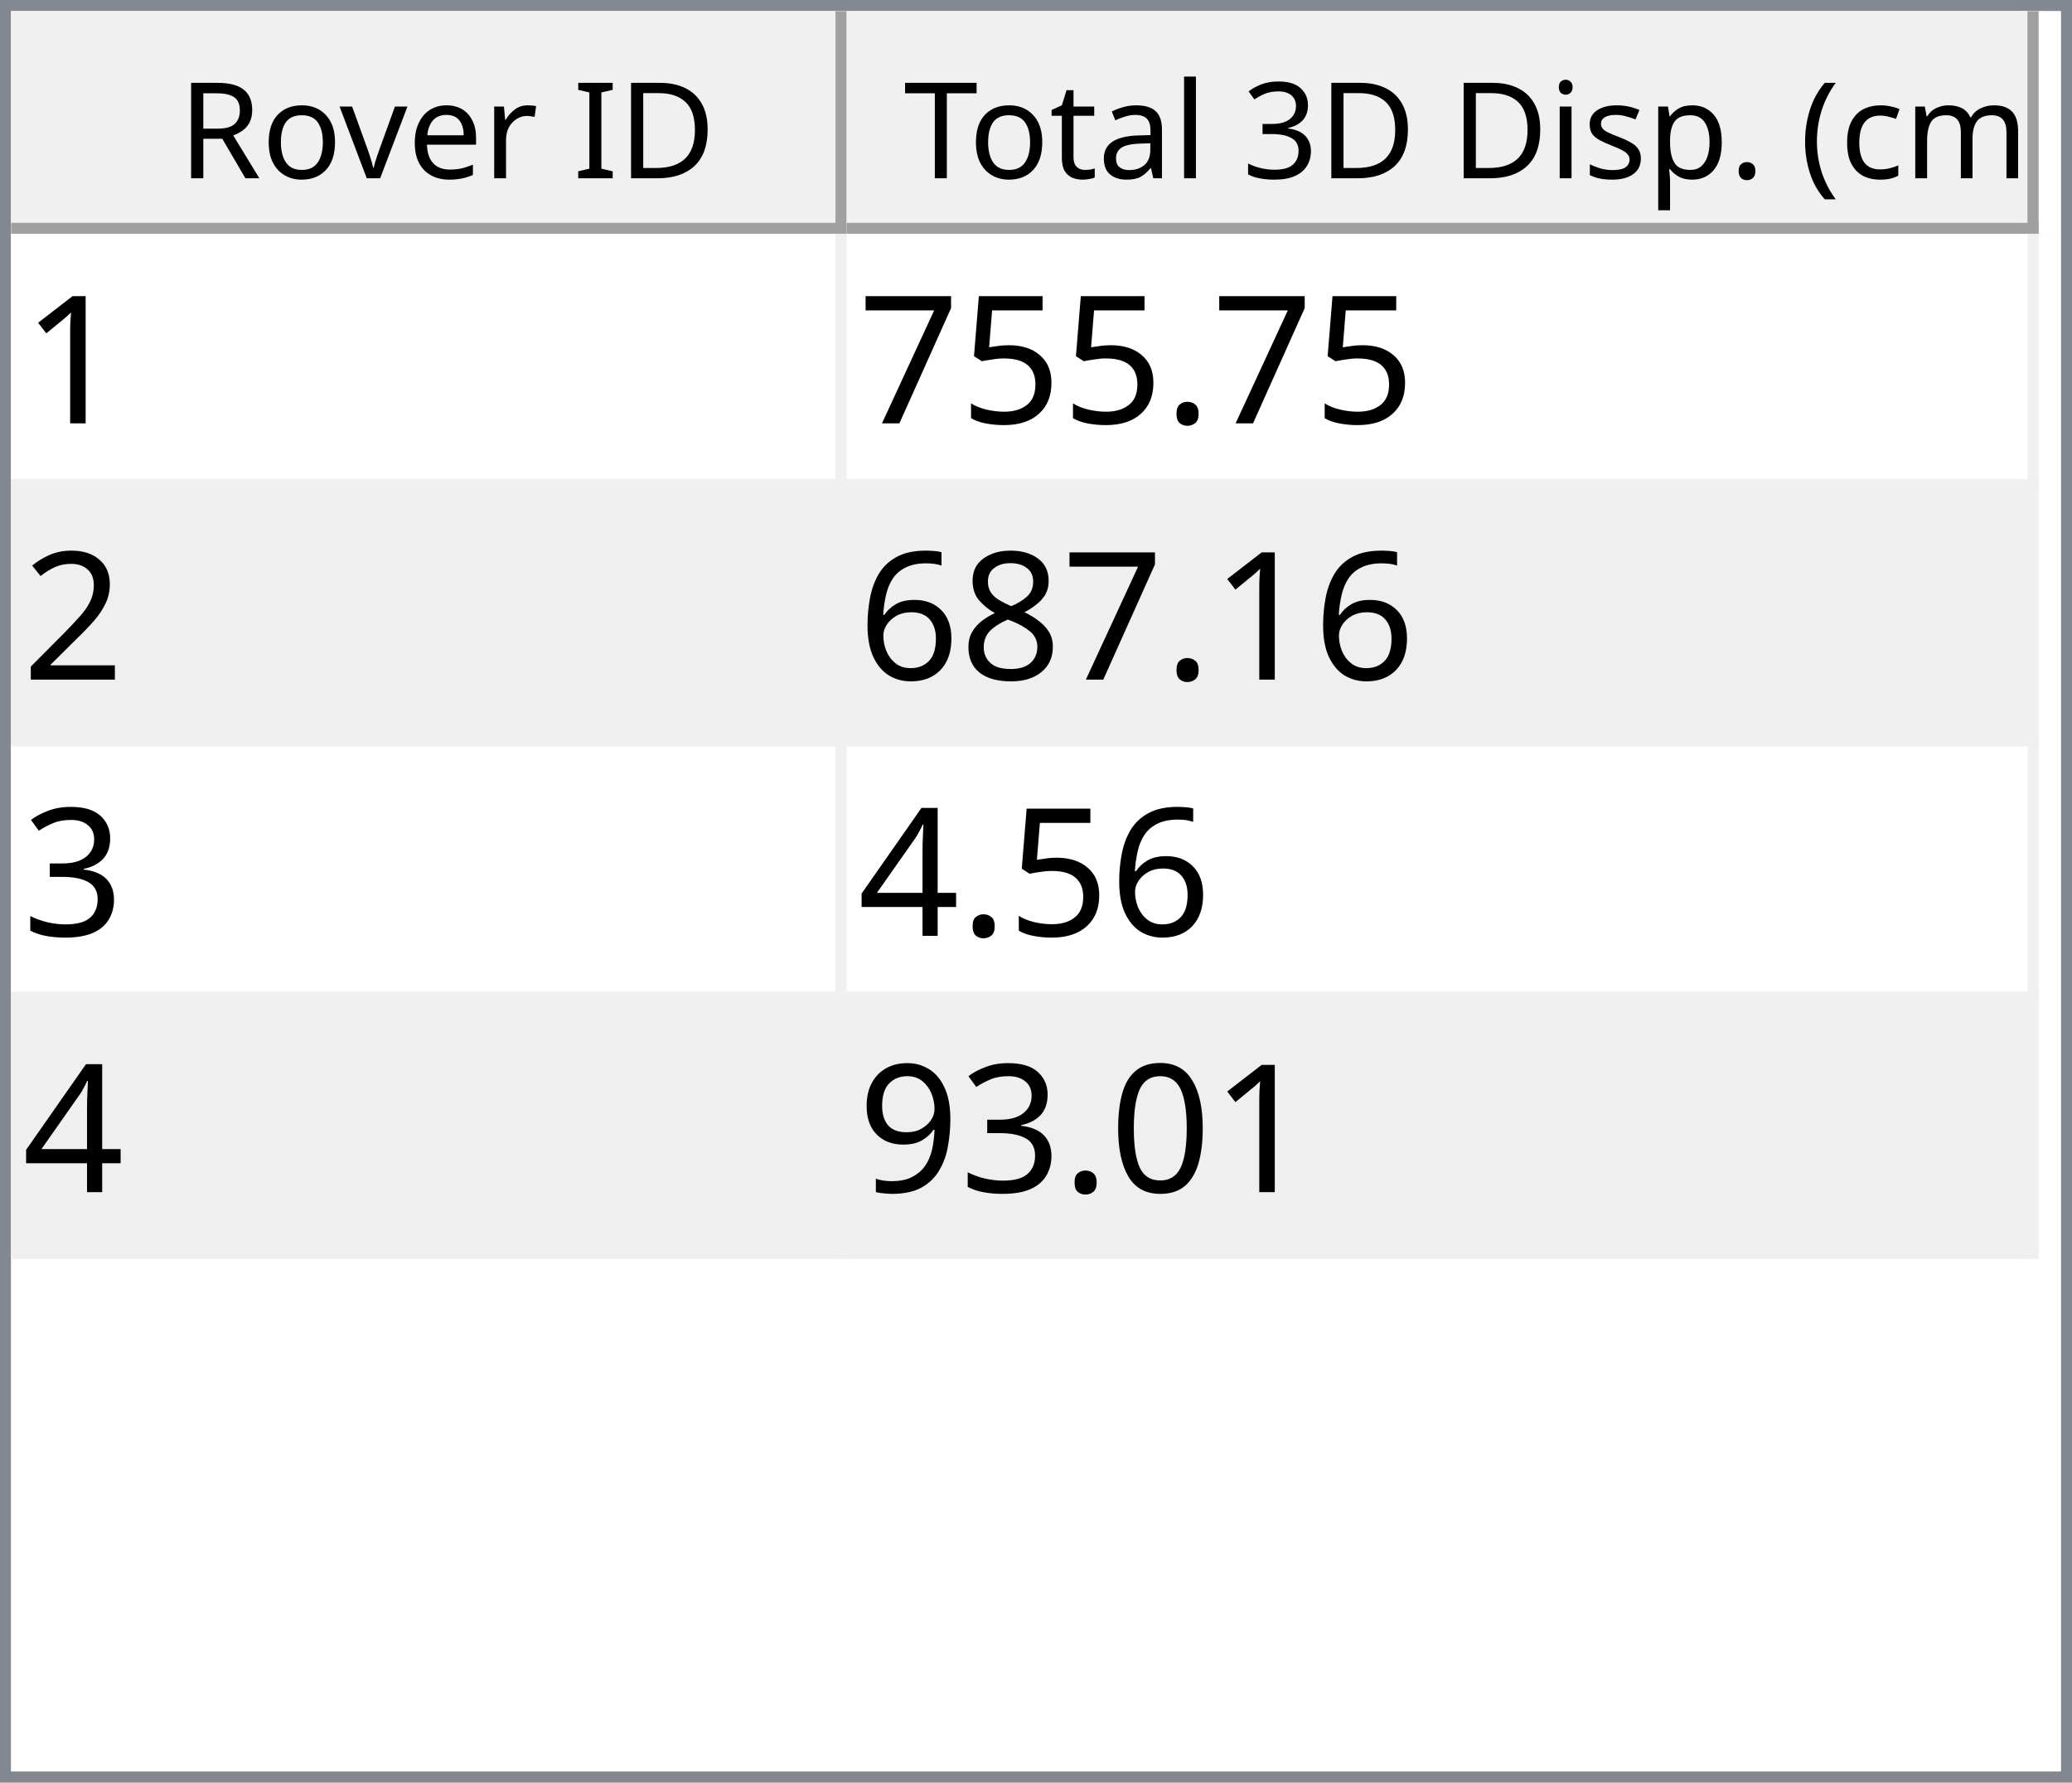
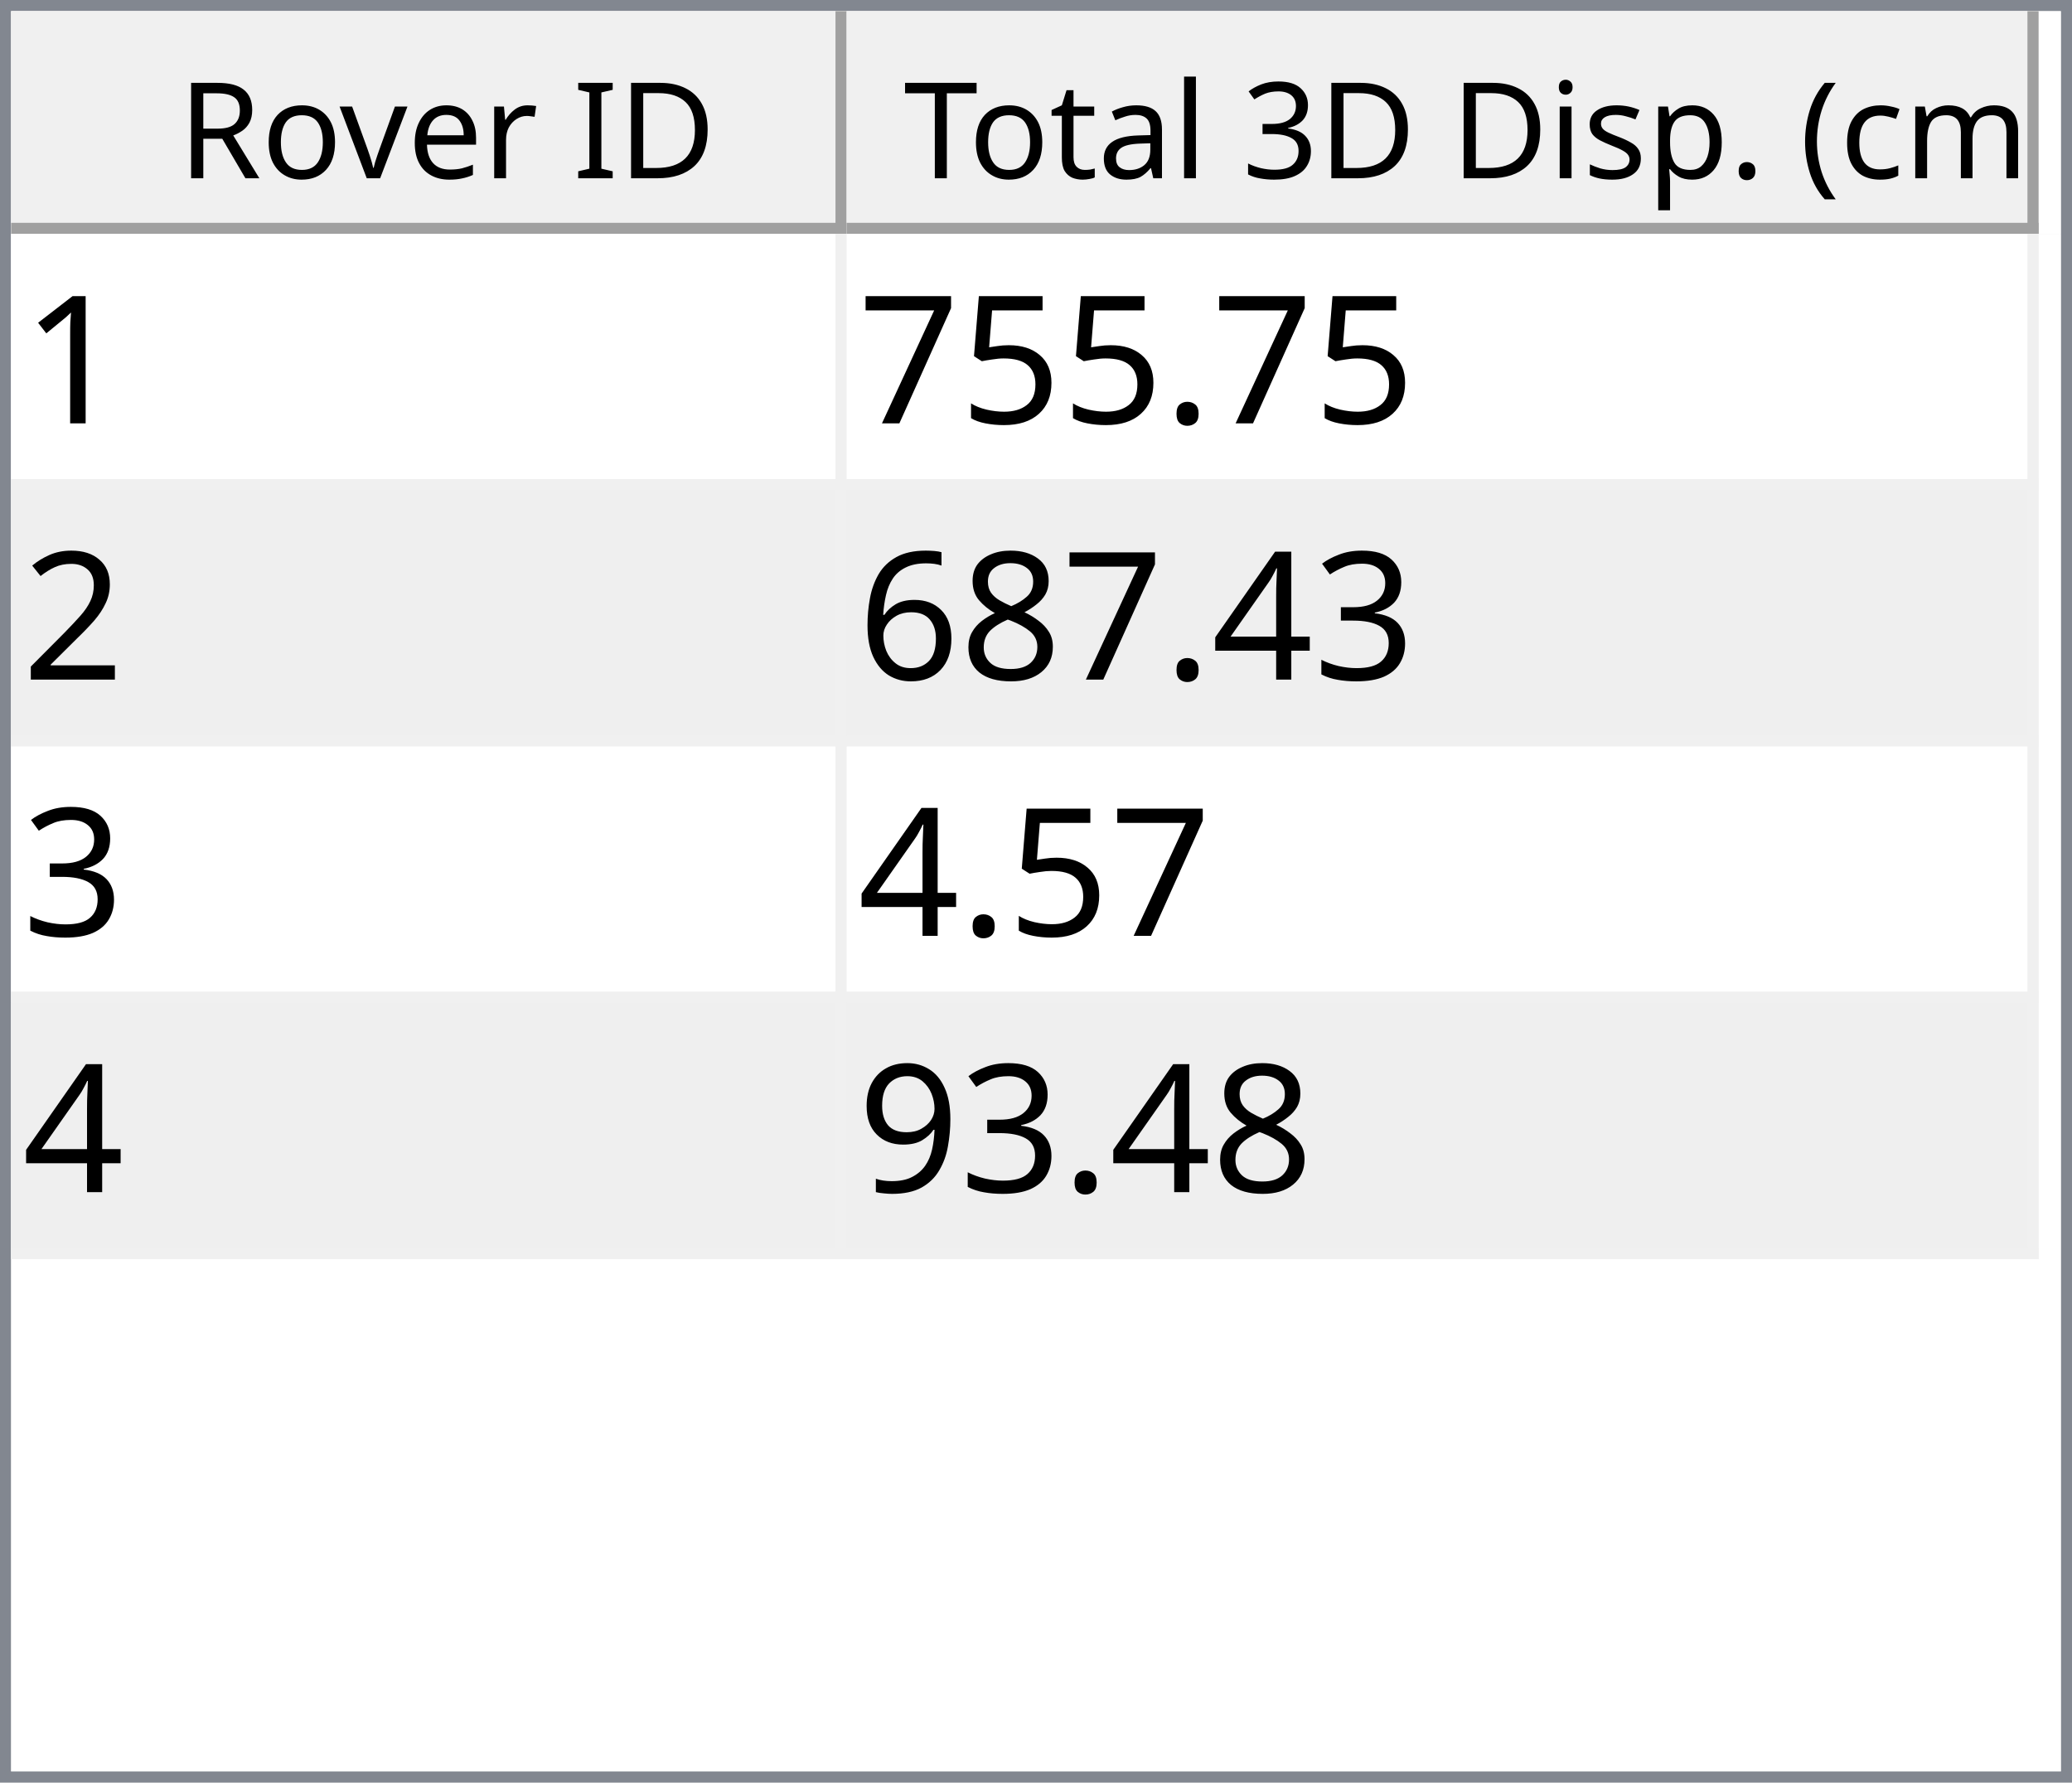
<svg xmlns="http://www.w3.org/2000/svg" style="fill-opacity:1; color-rendering:auto; color-interpolation:auto; text-rendering:auto; stroke:black; stroke-linecap:square; stroke-miterlimit:10; shape-rendering:auto; stroke-opacity:1; fill:black; stroke-dasharray:none; font-weight:normal; stroke-width:1; font-family:'Dialog'; font-style:normal; stroke-linejoin:miter; font-size:12px; stroke-dashoffset:0; image-rendering:auto;" width="186" height="160">
  <defs id="genericDefs" />
  <g>
    <defs id="defs1">
      <clipPath clipPathUnits="userSpaceOnUse" id="clipPath1">
        <path d="M0 0 L186 0 L186 160 L0 160 L0 0 Z" />
      </clipPath>
      <clipPath clipPathUnits="userSpaceOnUse" id="clipPath2">
        <path d="M0 0 L0 160 L186 160 L186 0 Z" />
      </clipPath>
      <clipPath clipPathUnits="userSpaceOnUse" id="clipPath3">
        <path d="M0 0 L0 20 L184 20 L184 0 Z" />
      </clipPath>
      <clipPath clipPathUnits="userSpaceOnUse" id="clipPath4">
        <path d="M0 0 L0 20 L75 20 L75 0 Z" />
      </clipPath>
      <clipPath clipPathUnits="userSpaceOnUse" id="clipPath5">
        <path d="M1 1 L1 19 L74 19 L74 1 Z" />
      </clipPath>
      <clipPath clipPathUnits="userSpaceOnUse" id="clipPath6">
        <path d="M0 0 L0 18 L73 18 L73 0 Z" />
      </clipPath>
      <clipPath clipPathUnits="userSpaceOnUse" id="clipPath7">
        <path d="M-0.5 -0.5 L-0.5 19.5 L74.5 19.5 L74.5 -0.5 Z" />
      </clipPath>
      <clipPath clipPathUnits="userSpaceOnUse" id="clipPath8">
        <path d="M0 0 L0 20 L107 20 L107 0 Z" />
      </clipPath>
      <clipPath clipPathUnits="userSpaceOnUse" id="clipPath9">
        <path d="M1 1 L1 19 L106 19 L106 1 Z" />
      </clipPath>
      <clipPath clipPathUnits="userSpaceOnUse" id="clipPath10">
        <path d="M0 0 L0 18 L105 18 L105 0 Z" />
      </clipPath>
      <clipPath clipPathUnits="userSpaceOnUse" id="clipPath11">
        <path d="M-0.5 -0.5 L-0.5 19.5 L106.5 19.5 L106.5 -0.5 Z" />
      </clipPath>
      <clipPath clipPathUnits="userSpaceOnUse" id="clipPath12">
        <path d="M0 0 L0 138 L184 138 L184 0 Z" />
      </clipPath>
      <clipPath clipPathUnits="userSpaceOnUse" id="clipPath13">
        <path d="M0 0 L0 92 L182 92 L182 0 Z" />
      </clipPath>
      <clipPath clipPathUnits="userSpaceOnUse" id="clipPath14">
        <path d="M-0.5 -0.5 L-0.5 91.5 L181.5 91.5 L181.5 -0.5 Z" />
      </clipPath>
      <clipPath clipPathUnits="userSpaceOnUse" id="clipPath15">
        <path d="M0 0 L0 22 L74 22 L74 0 Z" />
      </clipPath>
      <clipPath clipPathUnits="userSpaceOnUse" id="clipPath16">
        <path d="M0 0 L0 22 L106 22 L106 0 Z" />
      </clipPath>
      <font horiz-adv-x="64.551" id="font1">
        <font-face ascent="107.91" descent="25.098" units-per-em="100" style="font-style:normal; font-family:Segoe UI; font-weight:normal;" />
        <missing-glyph horiz-adv-x="64.551" d="M8.109 0 L8.109 68.266 L56.453 68.266 L56.453 0 L8.109 0 ZM15.328 7.234 L49.219 7.234 L49.219 61.031 L15.328 61.031 L15.328 7.234 Z" />
        <glyph unicode="D" horiz-adv-x="70.117" d="M9.188 0 L9.188 70.016 L28.516 70.016 Q65.531 70.016 65.531 35.891 Q65.531 19.672 55.25 9.836 Q44.969 0 27.734 0 L9.188 0 ZM17.391 62.594 L17.391 7.422 L27.828 7.422 Q41.609 7.422 49.273 14.797 Q56.938 22.172 56.938 35.688 Q56.938 62.594 28.328 62.594 L17.391 62.594 Z" />
        <glyph unicode="I" horiz-adv-x="26.611" d="M17.391 0 L9.188 0 L9.188 70.016 L17.391 70.016 L17.391 0 Z" />
        <glyph unicode=" " horiz-adv-x="27.393" d="" />
        <glyph unicode="r" horiz-adv-x="34.766" d="M34.188 41.891 Q32.078 43.5 28.125 43.5 Q23 43.5 19.555 38.672 Q16.109 33.844 16.109 25.484 L16.109 0 L8.109 0 L8.109 50 L16.109 50 L16.109 39.703 L16.312 39.703 Q18.016 44.969 21.531 47.922 Q25.047 50.875 29.391 50.875 Q32.516 50.875 34.188 50.203 L34.188 41.891 Z" />
        <glyph unicode="e" horiz-adv-x="52.295" d="M48.297 23 L12.984 23 Q13.188 14.656 17.484 10.109 Q21.781 5.562 29.297 5.562 Q37.75 5.562 44.828 11.141 L44.828 3.609 Q38.234 -1.172 27.391 -1.172 Q16.797 -1.172 10.742 5.641 Q4.688 12.453 4.688 24.812 Q4.688 36.469 11.305 43.82 Q17.922 51.172 27.734 51.172 Q37.547 51.172 42.922 44.828 Q48.297 38.484 48.297 27.203 L48.297 23 ZM40.094 29.781 Q40.047 36.719 36.75 40.578 Q33.453 44.438 27.594 44.438 Q21.922 44.438 17.969 40.383 Q14.016 36.328 13.094 29.781 L40.094 29.781 Z" />
        <glyph unicode="v" horiz-adv-x="47.9" d="M47.406 50 L27.484 0 L19.625 0 L0.688 50 L9.469 50 L22.172 13.672 Q23.578 9.672 23.922 6.688 L24.125 6.688 Q24.609 10.453 25.688 13.484 L38.969 50 L47.406 50 Z" />
        <glyph unicode="o" horiz-adv-x="58.594" d="M29 -1.172 Q17.922 -1.172 11.305 5.836 Q4.688 12.844 4.688 24.422 Q4.688 37.016 11.57 44.094 Q18.453 51.172 30.172 51.172 Q41.359 51.172 47.633 44.289 Q53.906 37.406 53.906 25.203 Q53.906 13.234 47.141 6.031 Q40.375 -1.172 29 -1.172 ZM29.594 44.438 Q21.875 44.438 17.383 39.188 Q12.891 33.938 12.891 24.703 Q12.891 15.828 17.43 10.695 Q21.969 5.562 29.594 5.562 Q37.359 5.562 41.531 10.594 Q45.703 15.625 45.703 24.906 Q45.703 34.281 41.531 39.359 Q37.359 44.438 29.594 44.438 Z" />
        <glyph unicode="R" horiz-adv-x="59.814" d="M59.375 0 L49.609 0 L37.891 19.625 Q36.281 22.359 34.766 24.289 Q33.25 26.219 31.664 27.438 Q30.078 28.656 28.25 29.219 Q26.422 29.781 24.125 29.781 L17.391 29.781 L17.391 0 L9.188 0 L9.188 70.016 L30.078 70.016 Q34.672 70.016 38.555 68.867 Q42.438 67.719 45.289 65.375 Q48.141 63.031 49.758 59.547 Q51.375 56.062 51.375 51.375 Q51.375 47.703 50.273 44.656 Q49.172 41.609 47.148 39.211 Q45.125 36.812 42.266 35.133 Q39.406 33.453 35.844 32.516 L35.844 32.328 Q37.594 31.547 38.891 30.547 Q40.188 29.547 41.359 28.18 Q42.531 26.812 43.68 25.078 Q44.828 23.344 46.234 21.047 L59.375 0 ZM17.391 62.594 L17.391 37.203 L28.516 37.203 Q31.594 37.203 34.203 38.133 Q36.812 39.062 38.719 40.797 Q40.625 42.531 41.703 45.047 Q42.781 47.562 42.781 50.688 Q42.781 56.297 39.141 59.445 Q35.5 62.594 28.609 62.594 L17.391 62.594 Z" />
        <glyph unicode=")" horiz-adv-x="30.176" d="M8.297 -15.922 L1.172 -15.922 Q16.406 2.344 16.406 26.812 Q16.406 51.469 1.078 70.016 L8.297 70.016 Q23.531 52.156 23.531 26.703 Q23.531 1.375 8.297 -15.922 Z" />
        <glyph unicode="m" horiz-adv-x="86.133" d="M79.109 0 L71.094 0 L71.094 28.719 Q71.094 37.016 68.531 40.727 Q65.969 44.438 59.906 44.438 Q54.781 44.438 51.195 39.75 Q47.609 35.062 47.609 28.516 L47.609 0 L39.594 0 L39.594 29.688 Q39.594 44.438 28.219 44.438 Q22.953 44.438 19.531 40.016 Q16.109 35.594 16.109 28.516 L16.109 0 L8.109 0 L8.109 50 L16.109 50 L16.109 42.094 L16.312 42.094 Q21.625 51.172 31.844 51.172 Q36.969 51.172 40.773 48.312 Q44.578 45.453 46 40.828 Q51.562 51.172 62.594 51.172 Q79.109 51.172 79.109 30.812 L79.109 0 Z" />
        <glyph unicode="c" horiz-adv-x="46.191" d="M42.188 2.297 Q36.422 -1.172 28.516 -1.172 Q17.828 -1.172 11.258 5.789 Q4.688 12.75 4.688 23.828 Q4.688 36.188 11.766 43.68 Q18.844 51.172 30.672 51.172 Q37.25 51.172 42.281 48.734 L42.281 40.531 Q36.719 44.438 30.375 44.438 Q22.703 44.438 17.797 38.945 Q12.891 33.453 12.891 24.516 Q12.891 15.719 17.508 10.641 Q22.125 5.562 29.891 5.562 Q36.422 5.562 42.188 9.906 L42.188 2.297 Z" />
        <glyph unicode="(" horiz-adv-x="30.176" d="M29.109 -15.922 L21.969 -15.922 Q6.844 1.375 6.844 26.703 Q6.844 52.156 21.969 70.016 L29.203 70.016 Q13.875 51.469 13.875 26.812 Q13.875 2.344 29.109 -15.922 Z" />
        <glyph unicode="." horiz-adv-x="21.68" d="M10.891 -1.078 Q8.641 -1.078 7.055 0.539 Q5.469 2.156 5.469 4.391 Q5.469 6.641 7.055 8.273 Q8.641 9.906 10.891 9.906 Q13.188 9.906 14.797 8.273 Q16.406 6.641 16.406 4.391 Q16.406 2.156 14.797 0.539 Q13.188 -1.078 10.891 -1.078 Z" />
        <glyph unicode="p" horiz-adv-x="58.789" d="M16.312 7.234 L16.109 7.234 L16.109 -23 L8.109 -23 L8.109 50 L16.109 50 L16.109 41.219 L16.312 41.219 Q22.219 51.172 33.594 51.172 Q43.266 51.172 48.688 44.461 Q54.109 37.75 54.109 26.469 Q54.109 13.922 48 6.375 Q41.891 -1.172 31.297 -1.172 Q21.578 -1.172 16.312 7.234 ZM16.109 27.391 L16.109 20.406 Q16.109 14.203 20.141 9.883 Q24.172 5.562 30.375 5.562 Q37.641 5.562 41.773 11.133 Q45.906 16.703 45.906 26.609 Q45.906 34.969 42.047 39.703 Q38.188 44.438 31.594 44.438 Q24.609 44.438 20.359 39.578 Q16.109 34.719 16.109 27.391 Z" />
        <glyph unicode="s" horiz-adv-x="42.432" d="M5.078 1.812 L5.078 10.406 Q11.625 5.562 19.484 5.562 Q30.031 5.562 30.031 12.594 Q30.031 14.594 29.125 15.992 Q28.219 17.391 26.68 18.461 Q25.141 19.531 23.07 20.383 Q21 21.234 18.609 22.172 Q15.281 23.484 12.766 24.828 Q10.25 26.172 8.57 27.859 Q6.891 29.547 6.031 31.695 Q5.172 33.844 5.172 36.719 Q5.172 40.234 6.789 42.945 Q8.406 45.656 11.086 47.484 Q13.766 49.312 17.211 50.242 Q20.656 51.172 24.312 51.172 Q30.812 51.172 35.938 48.922 L35.938 40.828 Q30.422 44.438 23.25 44.438 Q21 44.438 19.195 43.922 Q17.391 43.406 16.094 42.477 Q14.797 41.547 14.086 40.258 Q13.375 38.969 13.375 37.406 Q13.375 35.453 14.086 34.133 Q14.797 32.812 16.164 31.789 Q17.531 30.766 19.484 29.938 Q21.438 29.109 23.922 28.125 Q27.25 26.859 29.883 25.516 Q32.516 24.172 34.375 22.484 Q36.234 20.797 37.234 18.602 Q38.234 16.406 38.234 13.375 Q38.234 9.672 36.602 6.938 Q34.969 4.203 32.234 2.398 Q29.5 0.594 25.93 -0.289 Q22.359 -1.172 18.453 -1.172 Q10.75 -1.172 5.078 1.812 Z" />
        <glyph unicode="i" horiz-adv-x="24.219" d="M12.203 62.703 Q10.062 62.703 8.547 64.164 Q7.031 65.625 7.031 67.875 Q7.031 70.125 8.547 71.609 Q10.062 73.094 12.203 73.094 Q14.406 73.094 15.945 71.609 Q17.484 70.125 17.484 67.875 Q17.484 65.719 15.945 64.211 Q14.406 62.703 12.203 62.703 ZM16.109 0 L8.109 0 L8.109 50 L16.109 50 L16.109 0 Z" />
        <glyph unicode="3" horiz-adv-x="53.906" d="M46.531 19.828 Q46.531 15.094 44.75 11.211 Q42.969 7.328 39.719 4.57 Q36.469 1.812 31.93 0.297 Q27.391 -1.219 21.922 -1.219 Q11.922 -1.219 6 2.594 L6 11.188 Q13.094 5.609 22.219 5.609 Q25.875 5.609 28.828 6.539 Q31.781 7.469 33.906 9.227 Q36.031 10.984 37.18 13.477 Q38.328 15.969 38.328 19.094 Q38.328 32.812 18.797 32.812 L12.984 32.812 L12.984 39.594 L18.5 39.594 Q35.797 39.594 35.797 52.484 Q35.797 64.406 22.609 64.406 Q15.188 64.406 8.688 59.422 L8.688 67.188 Q15.375 71.188 24.609 71.188 Q29 71.188 32.57 69.969 Q36.141 68.75 38.68 66.555 Q41.219 64.359 42.609 61.281 Q44 58.203 44 54.5 Q44 40.672 30.031 36.719 L30.031 36.531 Q33.594 36.141 36.625 34.797 Q39.656 33.453 41.852 31.305 Q44.047 29.156 45.289 26.25 Q46.531 23.344 46.531 19.828 Z" />
        <glyph unicode="l" horiz-adv-x="24.219" d="M16.109 0 L8.109 0 L8.109 74.031 L16.109 74.031 L16.109 0 Z" />
        <glyph unicode="a" horiz-adv-x="50.879" d="M43.891 0 L35.891 0 L35.891 7.812 L35.688 7.812 Q30.469 -1.172 20.312 -1.172 Q12.844 -1.172 8.617 2.781 Q4.391 6.734 4.391 13.281 Q4.391 27.297 20.906 29.594 L35.891 31.688 Q35.891 44.438 25.594 44.438 Q16.547 44.438 9.281 38.281 L9.281 46.484 Q16.656 51.172 26.266 51.172 Q43.891 51.172 43.891 32.516 L43.891 0 ZM35.891 25.297 L23.828 23.641 Q18.266 22.859 15.43 20.875 Q12.594 18.891 12.594 13.875 Q12.594 10.203 15.211 7.883 Q17.828 5.562 22.172 5.562 Q28.125 5.562 32.008 9.742 Q35.891 13.922 35.891 20.312 L35.891 25.297 Z" />
        <glyph unicode="t" horiz-adv-x="33.887" d="M31.297 0.484 Q28.469 -1.078 23.828 -1.078 Q10.688 -1.078 10.688 13.578 L10.688 43.172 L2.094 43.172 L2.094 50 L10.688 50 L10.688 62.203 L18.703 64.797 L18.703 50 L31.297 50 L31.297 43.172 L18.703 43.172 L18.703 14.984 Q18.703 9.969 20.414 7.82 Q22.125 5.672 26.078 5.672 Q29.109 5.672 31.297 7.328 L31.297 0.484 Z" />
        <glyph unicode="T" horiz-adv-x="52.393" d="M50.594 62.594 L30.375 62.594 L30.375 0 L22.172 0 L22.172 62.594 L2 62.594 L2 70.016 L50.594 70.016 L50.594 62.594 Z" />
      </font>
      <font horiz-adv-x="75.0" id="font2">
        <font-face ascent="100.537" descent="21.973" units-per-em="100" style="font-style:normal; font-family:sans-serif; font-weight:normal;" />
        <missing-glyph horiz-adv-x="75.0" d="M12.5 0 L12.5 62.5 L62.5 62.5 L62.5 0 L12.5 0 ZM14.062 1.562 L60.938 1.562 L60.938 60.938 L14.062 60.938 L14.062 1.562 Z" />
        <glyph unicode="1" horiz-adv-x="55.615" d="M37.25 0 L28.469 0 L28.469 56 Q25.297 52.984 20.141 49.953 Q14.984 46.922 10.891 45.406 L10.891 53.906 Q18.266 57.375 23.781 62.305 Q29.297 67.234 31.594 71.875 L37.25 71.875 L37.25 0 Z" />
        <glyph unicode="." horiz-adv-x="27.783" d="M9.078 0 L9.078 10.016 L19.094 10.016 L19.094 0 L9.078 0 Z" />
        <glyph unicode="5" horiz-adv-x="55.615" d="M4.156 18.75 L13.375 19.531 Q14.406 12.797 18.141 9.398 Q21.875 6 27.156 6 Q33.5 6 37.891 10.789 Q42.281 15.578 42.281 23.484 Q42.281 31 38.062 35.352 Q33.844 39.703 27 39.703 Q22.75 39.703 19.336 37.773 Q15.922 35.844 13.969 32.766 L5.719 33.844 L12.641 70.609 L48.25 70.609 L48.25 62.203 L19.672 62.203 L15.828 42.969 Q22.266 47.469 29.344 47.469 Q38.719 47.469 45.164 40.969 Q51.609 34.469 51.609 24.266 Q51.609 14.547 45.953 7.469 Q39.062 -1.219 27.156 -1.219 Q17.391 -1.219 11.211 4.25 Q5.031 9.719 4.156 18.75 Z" />
        <glyph unicode="7" horiz-adv-x="55.615" d="M4.734 62.203 L4.734 70.656 L51.078 70.656 L51.078 63.812 Q44.234 56.547 37.523 44.484 Q30.812 32.422 27.156 19.672 Q24.516 10.688 23.781 0 L14.75 0 Q14.891 8.453 18.062 20.414 Q21.234 32.375 27.172 43.484 Q33.109 54.594 39.797 62.203 L4.734 62.203 Z" />
        <glyph unicode="2" horiz-adv-x="55.615" d="M50.344 8.453 L50.344 0 L3.031 0 Q2.938 3.172 4.047 6.109 Q5.859 10.938 9.836 15.625 Q13.812 20.312 21.344 26.469 Q33.016 36.031 37.117 41.625 Q41.219 47.219 41.219 52.203 Q41.219 57.422 37.477 61.008 Q33.734 64.594 27.734 64.594 Q21.391 64.594 17.578 60.789 Q13.766 56.984 13.719 50.25 L4.688 51.172 Q5.609 61.281 11.664 66.578 Q17.719 71.875 27.938 71.875 Q38.234 71.875 44.242 66.164 Q50.25 60.453 50.25 52 Q50.25 47.703 48.492 43.555 Q46.734 39.406 42.656 34.812 Q38.578 30.219 29.109 22.219 Q21.188 15.578 18.945 13.211 Q16.703 10.844 15.234 8.453 L50.344 8.453 Z" />
+         <glyph unicode="3" horiz-adv-x="55.615" d="M4.203 18.891 L12.984 20.062 Q14.5 12.594 18.141 9.297 Q21.781 6 27 6 Q33.203 6 37.477 10.297 Q41.75 14.594 41.75 20.953 Q41.75 27 37.797 30.93 Q33.844 34.859 27.734 34.859 Q25.25 34.859 21.531 33.891 L22.516 41.609 Q23.391 41.5 23.922 41.5 Q29.547 41.5 34.039 44.43 Q38.531 47.359 38.531 53.469 Q38.531 58.297 35.258 61.477 Q31.984 64.656 26.812 64.656 Q21.688 64.656 18.266 61.43 Q14.844 58.203 13.875 51.766 L5.078 53.328 Q6.688 62.156 12.398 67.016 Q18.109 71.875 26.609 71.875 Q32.469 71.875 37.398 69.359 Q42.328 66.844 44.945 62.5 Q47.562 58.156 47.562 53.266 Q47.562 48.641 45.07 44.828 Q42.578 41.016 37.703 38.766 Q44.047 37.312 47.562 32.695 Q51.078 28.078 51.078 21.141 Q51.078 11.766 44.242 5.25 Q37.406 -1.266 26.953 -1.266 Q17.531 -1.266 11.305 4.352 Q5.078 9.969 4.203 18.891 Z" />
+         <glyph unicode="4" horiz-adv-x="55.615" d="M32.328 0 L32.328 17.141 L1.266 17.141 L1.266 25.203 L33.938 71.578 L41.109 71.578 L41.109 25.203 L50.781 25.203 L50.781 17.141 L41.109 17.141 L41.109 0 L32.328 0 ZM32.328 25.203 L32.328 57.469 L9.906 25.203 L32.328 25.203 Z" />
        <glyph unicode="8" horiz-adv-x="55.615" d="M17.672 38.812 Q12.203 40.828 9.57 44.539 Q6.938 48.25 6.938 53.422 Q6.938 61.234 12.555 66.555 Q18.172 71.875 27.484 71.875 Q36.859 71.875 42.578 66.43 Q48.297 60.984 48.297 53.172 Q48.297 48.188 45.68 44.508 Q43.062 40.828 37.75 38.812 Q44.344 36.672 47.781 31.883 Q51.219 27.094 51.219 20.453 Q51.219 11.281 44.727 5.031 Q38.234 -1.219 27.641 -1.219 Q17.047 -1.219 10.547 5.055 Q4.047 11.328 4.047 20.703 Q4.047 27.688 7.594 32.398 Q11.141 37.109 17.672 38.812 ZM15.922 53.719 Q15.922 48.641 19.195 45.414 Q22.469 42.188 27.688 42.188 Q32.766 42.188 36.016 45.383 Q39.266 48.578 39.266 53.219 Q39.266 58.062 35.914 61.359 Q32.562 64.656 27.594 64.656 Q22.562 64.656 19.242 61.43 Q15.922 58.203 15.922 53.719 ZM13.094 20.656 Q13.094 16.891 14.875 13.375 Q16.656 9.859 20.172 7.93 Q23.688 6 27.734 6 Q34.031 6 38.133 10.055 Q42.234 14.109 42.234 20.359 Q42.234 26.703 38.016 30.859 Q33.797 35.016 27.438 35.016 Q21.234 35.016 17.164 30.914 Q13.094 26.812 13.094 20.656 Z" />
        <glyph unicode="6" horiz-adv-x="55.615" d="M49.75 54.047 L41.016 53.375 Q39.844 58.547 37.703 60.891 Q34.125 64.656 28.906 64.656 Q24.703 64.656 21.531 62.312 Q17.391 59.281 14.992 53.469 Q12.594 47.656 12.5 36.922 Q15.672 41.75 20.266 44.094 Q24.859 46.438 29.891 46.438 Q38.672 46.438 44.852 39.969 Q51.031 33.5 51.031 23.25 Q51.031 16.5 48.125 10.719 Q45.219 4.938 40.141 1.859 Q35.062 -1.219 28.609 -1.219 Q17.625 -1.219 10.695 6.859 Q3.766 14.938 3.766 33.5 Q3.766 54.25 11.422 63.672 Q18.109 71.875 29.438 71.875 Q37.891 71.875 43.289 67.141 Q48.688 62.406 49.75 54.047 ZM13.875 23.188 Q13.875 18.656 15.797 14.508 Q17.719 10.359 21.188 8.18 Q24.656 6 28.469 6 Q34.031 6 38.039 10.492 Q42.047 14.984 42.047 22.703 Q42.047 30.125 38.086 34.398 Q34.125 38.672 28.125 38.672 Q22.172 38.672 18.023 34.398 Q13.875 30.125 13.875 23.188 Z" />
-         <glyph unicode="3" horiz-adv-x="55.615" d="M4.203 18.891 L12.984 20.062 Q14.5 12.594 18.141 9.297 Q21.781 6 27 6 Q33.203 6 37.477 10.297 Q41.75 14.594 41.75 20.953 Q41.75 27 37.797 30.93 Q33.844 34.859 27.734 34.859 Q25.25 34.859 21.531 33.891 L22.516 41.609 Q23.391 41.5 23.922 41.5 Q29.547 41.5 34.039 44.43 Q38.531 47.359 38.531 53.469 Q38.531 58.297 35.258 61.477 Q31.984 64.656 26.812 64.656 Q21.688 64.656 18.266 61.43 Q14.844 58.203 13.875 51.766 L5.078 53.328 Q6.688 62.156 12.398 67.016 Q18.109 71.875 26.609 71.875 Q32.469 71.875 37.398 69.359 Q42.328 66.844 44.945 62.5 Q47.562 58.156 47.562 53.266 Q47.562 48.641 45.07 44.828 Q42.578 41.016 37.703 38.766 Q44.047 37.312 47.562 32.695 Q51.078 28.078 51.078 21.141 Q51.078 11.766 44.242 5.25 Q37.406 -1.266 26.953 -1.266 Q17.531 -1.266 11.305 4.352 Q5.078 9.969 4.203 18.891 Z" />
-         <glyph unicode="4" horiz-adv-x="55.615" d="M32.328 0 L32.328 17.141 L1.266 17.141 L1.266 25.203 L33.938 71.578 L41.109 71.578 L41.109 25.203 L50.781 25.203 L50.781 17.141 L41.109 17.141 L41.109 0 L32.328 0 ZM32.328 25.203 L32.328 57.469 L9.906 25.203 L32.328 25.203 Z" />
-         <glyph unicode="0" horiz-adv-x="55.615" d="M4.156 35.297 Q4.156 48 6.766 55.742 Q9.375 63.484 14.523 67.68 Q19.672 71.875 27.484 71.875 Q33.25 71.875 37.594 69.555 Q41.938 67.234 44.773 62.867 Q47.609 58.5 49.219 52.227 Q50.828 45.953 50.828 35.297 Q50.828 22.703 48.242 14.969 Q45.656 7.234 40.508 3.008 Q35.359 -1.219 27.484 -1.219 Q17.141 -1.219 11.234 6.203 Q4.156 15.141 4.156 35.297 ZM13.188 35.297 Q13.188 17.672 17.312 11.836 Q21.438 6 27.484 6 Q33.547 6 37.672 11.859 Q41.797 17.719 41.797 35.297 Q41.797 52.984 37.672 58.789 Q33.547 64.594 27.391 64.594 Q21.344 64.594 17.719 59.469 Q13.188 52.938 13.188 35.297 Z" />
        <glyph unicode="9" horiz-adv-x="55.615" d="M5.469 16.547 L13.922 17.328 Q14.984 11.375 18.016 8.688 Q21.047 6 25.781 6 Q29.828 6 32.883 7.859 Q35.938 9.719 37.891 12.82 Q39.844 15.922 41.164 21.195 Q42.484 26.469 42.484 31.938 Q42.484 32.516 42.438 33.688 Q39.797 29.5 35.234 26.883 Q30.672 24.266 25.344 24.266 Q16.453 24.266 10.305 30.711 Q4.156 37.156 4.156 47.703 Q4.156 58.594 10.578 65.234 Q17 71.875 26.656 71.875 Q33.641 71.875 39.43 68.117 Q45.219 64.359 48.219 57.398 Q51.219 50.438 51.219 37.25 Q51.219 23.531 48.242 15.406 Q45.266 7.281 39.383 3.031 Q33.5 -1.219 25.594 -1.219 Q17.188 -1.219 11.867 3.445 Q6.547 8.109 5.469 16.547 ZM41.453 48.141 Q41.453 55.719 37.43 60.156 Q33.406 64.594 27.734 64.594 Q21.875 64.594 17.531 59.812 Q13.188 55.031 13.188 47.406 Q13.188 40.578 17.312 36.305 Q21.438 32.031 27.484 32.031 Q33.594 32.031 37.523 36.305 Q41.453 40.578 41.453 48.141 Z" />
      </font>
    </defs>
    <g style="fill:white; stroke:white;">
      <rect x="0" y="0" width="186" style="clip-path:url(#clipPath1); stroke:none;" height="160" />
    </g>
    <g style="fill:white; text-rendering:optimizeSpeed; color-rendering:optimizeSpeed; image-rendering:optimizeSpeed; shape-rendering:crispEdges; stroke:white; color-interpolation:sRGB;">
      <rect x="0" width="186" height="160" y="0" style="stroke:none;" />
      <path style="stroke:none;" d="M0 160 L186 160 L186 0 L0 0 Z" />
    </g>
    <g style="fill:rgb(240,240,240); font-family:'Segoe UI'; stroke:rgb(240,240,240);">
      <rect x="0" y="0" width="186" style="clip-path:url(#clipPath2); stroke:none;" height="160" />
    </g>
    <g style="fill:rgb(130,135,144); font-family:'Segoe UI'; stroke:rgb(130,135,144);">
      <path d="M0 0 L186 0 L186 160 L0 160 L0 0 ZM1 1 L185 1 L185 159 L1 159 L1 1 Z" style="fill-rule:evenodd; clip-path:url(#clipPath2); stroke:none;" />
    </g>
    <g style="fill:white; font-family:'Segoe UI'; stroke:white;" transform="translate(1,1)">
      <rect x="0" y="0" width="184" style="clip-path:url(#clipPath3); stroke:none;" height="20" />
    </g>
    <g style="fill:rgb(240,240,240); font-family:'Segoe UI'; stroke:rgb(240,240,240);" transform="translate(1,1)">
      <rect x="0" y="0" width="75" style="clip-path:url(#clipPath4); stroke:none;" height="20" />
    </g>
    <g style="font-family:'Segoe UI';" transform="translate(2,2)">
      <text x="14" xml:space="preserve" y="14" style="clip-path:url(#clipPath6); stroke:none;">Rover ID</text>
    </g>
    <g style="fill:rgb(160,160,160); font-family:'Segoe UI'; stroke:rgb(160,160,160); stroke-linejoin:bevel;" transform="translate(1.5,1.5)">
      <line x1="74" x2="74" y1="0" style="fill:none; clip-path:url(#clipPath7);" y2="19" />
    </g>
    <g style="fill:rgb(160,160,160); font-family:'Segoe UI'; stroke:rgb(160,160,160); stroke-linejoin:bevel;" transform="matrix(1,0,0,1,1,1) translate(0.5,0.5)">
      <line x1="0" x2="74" y1="19" style="fill:none; clip-path:url(#clipPath7);" y2="19" />
    </g>
    <g style="fill:rgb(240,240,240); font-family:'Segoe UI'; stroke:rgb(240,240,240);" transform="translate(76,1)">
      <rect x="0" y="0" width="107" style="clip-path:url(#clipPath8); stroke:none;" height="20" />
    </g>
    <g style="font-family:'Segoe UI';" transform="translate(77,2)">
      <text x="1" xml:space="preserve" y="14" style="clip-path:url(#clipPath10); stroke:none;"> Total 3D Disp. (cm)</text>
    </g>
    <g style="fill:rgb(160,160,160); font-family:'Segoe UI'; stroke:rgb(160,160,160); stroke-linejoin:bevel;" transform="translate(76.5,1.5)">
      <line x1="106" x2="106" y1="0" style="fill:none; clip-path:url(#clipPath11);" y2="19" />
    </g>
    <g style="fill:rgb(160,160,160); font-family:'Segoe UI'; stroke:rgb(160,160,160); stroke-linejoin:bevel;" transform="matrix(1,0,0,1,76,1) translate(0.5,0.5)">
      <line x1="0" x2="106" y1="19" style="fill:none; clip-path:url(#clipPath11);" y2="19" />
    </g>
    <g style="fill:white; font-family:'Segoe UI'; stroke:white;" transform="translate(1,21)">
      <rect x="0" y="0" width="184" style="clip-path:url(#clipPath12); stroke:none;" height="138" />
    </g>
    <g style="fill:rgb(240,240,240); font-size:16px; font-family:sans-serif; stroke:rgb(240,240,240);" transform="translate(1,21)">
      <rect x="0" y="0" width="182" style="clip-path:url(#clipPath13); stroke:none;" height="92" />
      <line transform="translate(0.5,0.5)" x1="0" x2="181" y1="22" style="clip-path:url(#clipPath14); fill:none; stroke-linejoin:bevel;" y2="22" />
    </g>
    <g transform="matrix(1,0,0,1,1,21) translate(0.5,0.5)" style="fill:rgb(240,240,240); font-size:16px; font-family:sans-serif; stroke:rgb(240,240,240); stroke-linejoin:bevel;">
      <line x1="0" x2="181" y1="45" style="fill:none; clip-path:url(#clipPath14);" y2="45" />
    </g>
    <g transform="matrix(1,0,0,1,1,21) translate(0.5,0.5)" style="fill:rgb(240,240,240); font-size:16px; font-family:sans-serif; stroke:rgb(240,240,240); stroke-linejoin:bevel;">
      <line x1="0" x2="181" y1="68" style="fill:none; clip-path:url(#clipPath14);" y2="68" />
    </g>
    <g transform="matrix(1,0,0,1,1,21) translate(0.5,0.5)" style="fill:rgb(240,240,240); font-size:16px; font-family:sans-serif; stroke:rgb(240,240,240); stroke-linejoin:bevel;">
      <line x1="0" x2="181" y1="91" style="fill:none; clip-path:url(#clipPath14);" y2="91" />
    </g>
    <g transform="matrix(1,0,0,1,1,21) translate(0.5,0.5)" style="fill:rgb(240,240,240); font-size:16px; font-family:sans-serif; stroke:rgb(240,240,240); stroke-linejoin:bevel;">
      <line x1="74" x2="74" y1="0" style="fill:none; clip-path:url(#clipPath14);" y2="91" />
    </g>
    <g transform="matrix(1,0,0,1,1,21) translate(0.5,0.5)" style="fill:rgb(240,240,240); font-size:16px; font-family:sans-serif; stroke:rgb(240,240,240); stroke-linejoin:bevel;">
      <line x1="181" x2="181" y1="0" style="fill:none; clip-path:url(#clipPath14);" y2="91" />
    </g>
    <g style="fill:white; font-size:16px; font-family:sans-serif; stroke:white;" transform="matrix(1,0,0,1,1,21)">
      <rect x="0" y="0" width="74" style="clip-path:url(#clipPath15); stroke:none;" height="22" />
      <text x="1" y="17" style="fill:black; clip-path:url(#clipPath15); stroke:none;" xml:space="preserve">1</text>
    </g>
    <g style="fill:white; font-size:16px; font-family:sans-serif; stroke:white;" transform="matrix(1,0,0,1,1,21) translate(75,0)">
      <rect x="0" y="0" width="106" style="clip-path:url(#clipPath16); stroke:none;" height="22" />
      <text x="1" y="17" style="fill:black; clip-path:url(#clipPath16); stroke:none;" xml:space="preserve">755.75</text>
    </g>
    <g style="fill:rgb(239,239,239); font-size:16px; font-family:sans-serif; stroke:rgb(239,239,239);" transform="matrix(1,0,0,1,1,21) translate(0,23)">
      <rect x="0" y="0" width="74" style="clip-path:url(#clipPath15); stroke:none;" height="22" />
      <text x="1" y="17" style="fill:black; clip-path:url(#clipPath15); stroke:none;" xml:space="preserve">2</text>
    </g>
    <g style="fill:rgb(239,239,239); font-size:16px; font-family:sans-serif; stroke:rgb(239,239,239);" transform="matrix(1,0,0,1,1,21) translate(75,23)">
      <rect x="0" y="0" width="106" style="clip-path:url(#clipPath16); stroke:none;" height="22" />
-       <text x="1" y="17" style="fill:black; clip-path:url(#clipPath16); stroke:none;" xml:space="preserve">687.16</text>
+       <text x="1" y="17" style="fill:black; clip-path:url(#clipPath16); stroke:none;" xml:space="preserve">687.43</text>
    </g>
    <g style="fill:white; font-size:16px; font-family:sans-serif; stroke:white;" transform="matrix(1,0,0,1,1,21) translate(0,46)">
      <rect x="0" y="0" width="74" style="clip-path:url(#clipPath15); stroke:none;" height="22" />
      <text x="1" y="17" style="fill:black; clip-path:url(#clipPath15); stroke:none;" xml:space="preserve">3</text>
    </g>
    <g style="fill:white; font-size:16px; font-family:sans-serif; stroke:white;" transform="matrix(1,0,0,1,1,21) translate(75,46)">
      <rect x="0" y="0" width="106" style="clip-path:url(#clipPath16); stroke:none;" height="22" />
-       <text x="1" y="17" style="fill:black; clip-path:url(#clipPath16); stroke:none;" xml:space="preserve">4.56</text>
+       <text x="1" y="17" style="fill:black; clip-path:url(#clipPath16); stroke:none;" xml:space="preserve">4.57</text>
    </g>
    <g style="fill:rgb(239,239,239); font-size:16px; font-family:sans-serif; stroke:rgb(239,239,239);" transform="matrix(1,0,0,1,1,21) translate(0,69)">
      <rect x="0" y="0" width="74" style="clip-path:url(#clipPath15); stroke:none;" height="22" />
      <text x="1" y="17" style="fill:black; clip-path:url(#clipPath15); stroke:none;" xml:space="preserve">4</text>
    </g>
    <g style="fill:rgb(239,239,239); font-size:16px; font-family:sans-serif; stroke:rgb(239,239,239);" transform="matrix(1,0,0,1,1,21) translate(75,69)">
      <rect x="0" y="0" width="106" style="clip-path:url(#clipPath16); stroke:none;" height="22" />
-       <text x="1" y="17" style="fill:black; clip-path:url(#clipPath16); stroke:none;" xml:space="preserve">93.01</text>
+       <text x="1" y="17" style="fill:black; clip-path:url(#clipPath16); stroke:none;" xml:space="preserve">93.48</text>
    </g>
  </g>
</svg>
